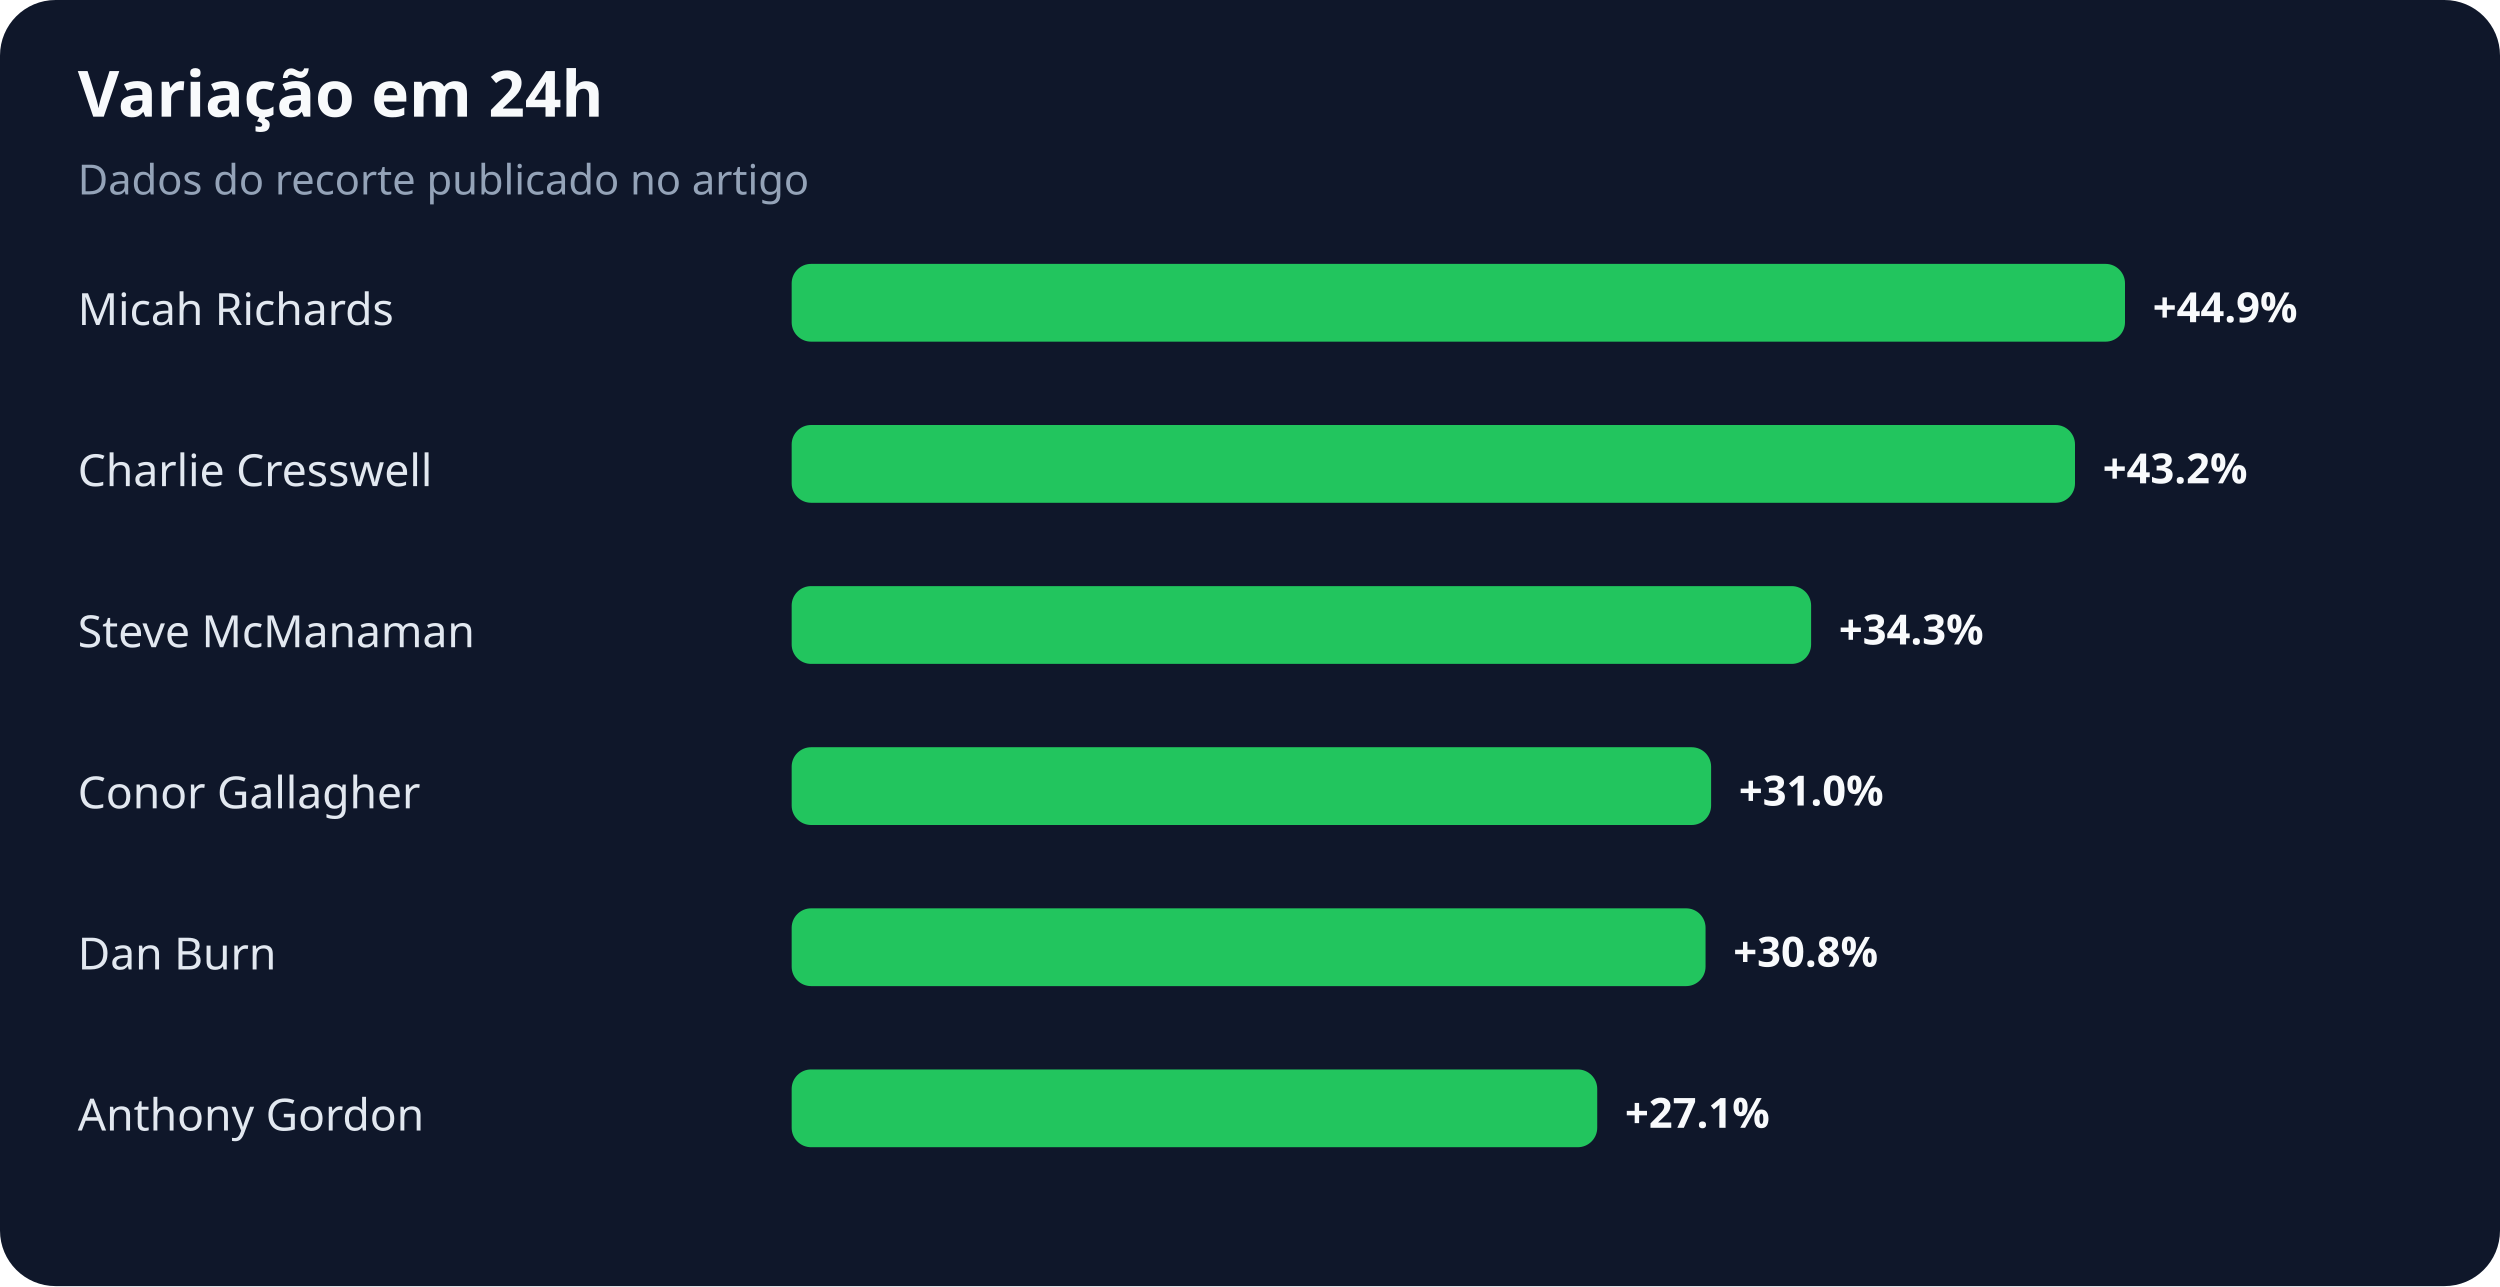
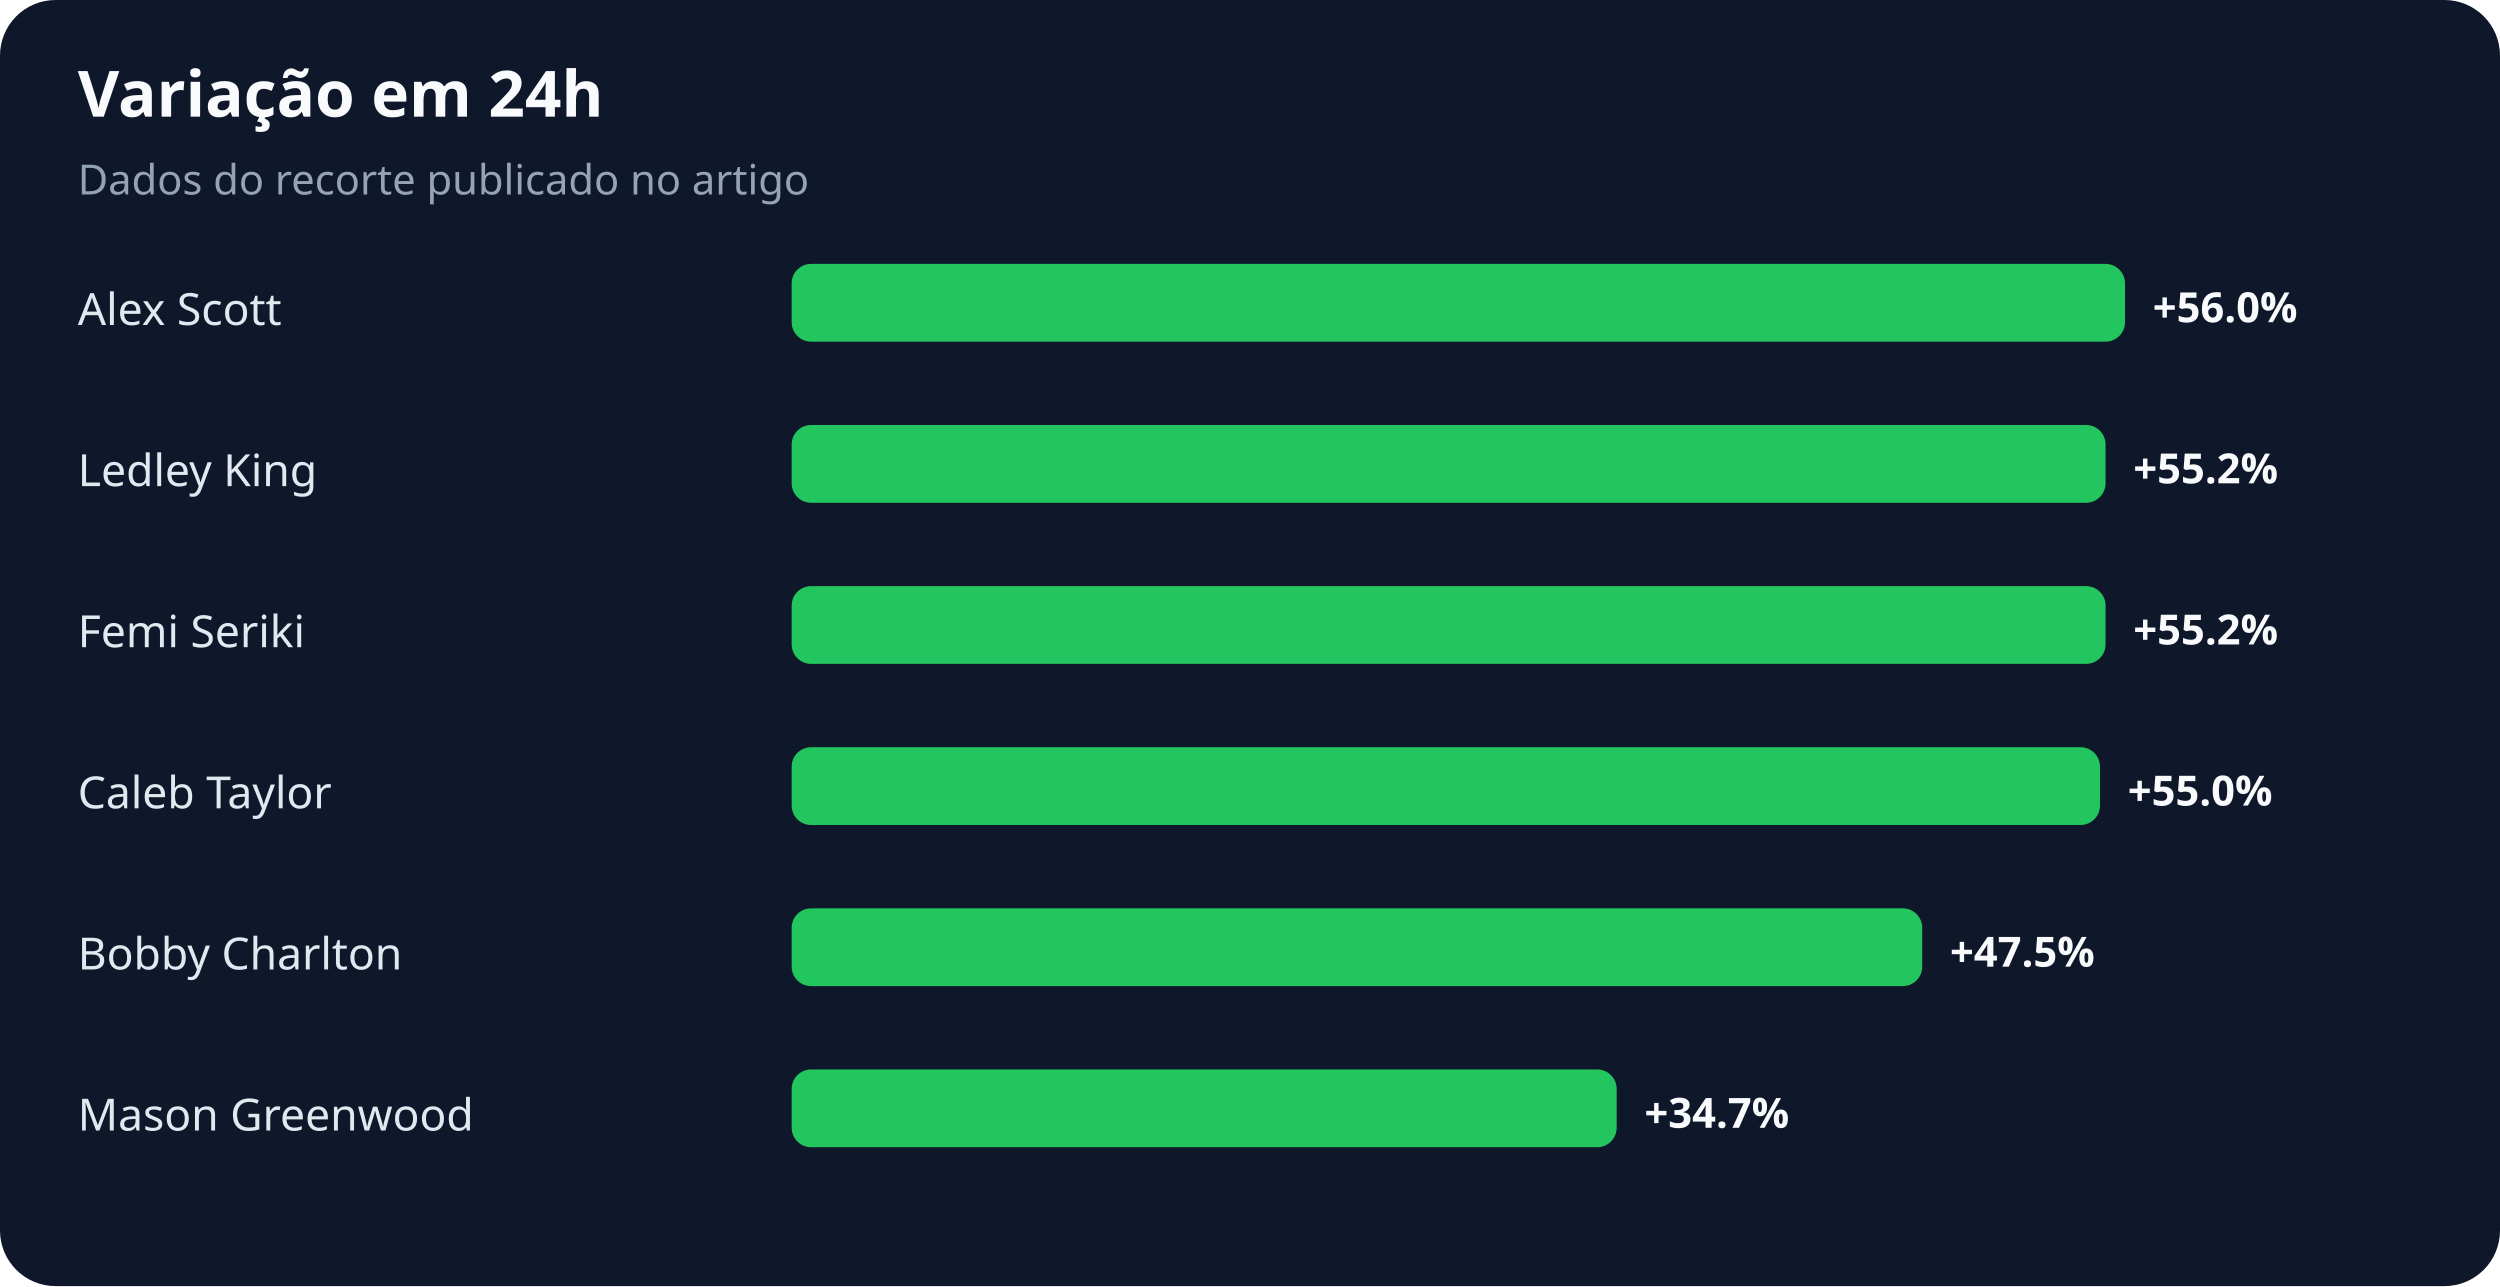
<svg xmlns="http://www.w3.org/2000/svg" width="900" height="463" viewBox="0 0 900 463" role="img" aria-labelledby="title desc">
  <rect width="100%" height="100%" rx="20" fill="#0f172a" />
  <text x="28" y="42" fill="#f8fafc" font-family="system-ui,sans-serif" font-size="23" font-weight="700">Variação em 24h</text>
  <text x="28" y="70" fill="#94a3b8" font-family="system-ui,sans-serif" font-size="15">Dados do recorte publicado no artigo</text>
-   <text x="28" y="117" fill="#e2e8f0" font-family="system-ui,sans-serif" font-size="16">Micah Richards</text>
+   <text x="28" y="117" fill="#e2e8f0" font-family="system-ui,sans-serif" font-size="16">Alex Scott</text>
  <rect x="285" y="95" width="480" height="28" rx="7" fill="#22c55e" />
-   <text x="775" y="116" fill="#f8fafc" font-family="system-ui,sans-serif" font-size="15" font-weight="700">+44.9%</text>
-   <text x="28" y="175" fill="#e2e8f0" font-family="system-ui,sans-serif" font-size="16">Charlie Cresswell</text>
-   <rect x="285" y="153" width="462" height="28" rx="7" fill="#22c55e" />
-   <text x="757" y="174" fill="#f8fafc" font-family="system-ui,sans-serif" font-size="15" font-weight="700">+43.2%</text>
-   <text x="28" y="233" fill="#e2e8f0" font-family="system-ui,sans-serif" font-size="16">Steve McManaman</text>
-   <rect x="285" y="211" width="367" height="28" rx="7" fill="#22c55e" />
-   <text x="662" y="232" fill="#f8fafc" font-family="system-ui,sans-serif" font-size="15" font-weight="700">+34.3%</text>
-   <text x="28" y="291" fill="#e2e8f0" font-family="system-ui,sans-serif" font-size="16">Conor Gallagher</text>
-   <rect x="285" y="269" width="331" height="28" rx="7" fill="#22c55e" />
-   <text x="626" y="290" fill="#f8fafc" font-family="system-ui,sans-serif" font-size="15" font-weight="700">+31.0%</text>
-   <text x="28" y="349" fill="#e2e8f0" font-family="system-ui,sans-serif" font-size="16">Dan Burn</text>
-   <rect x="285" y="327" width="329" height="28" rx="7" fill="#22c55e" />
-   <text x="624" y="348" fill="#f8fafc" font-family="system-ui,sans-serif" font-size="15" font-weight="700">+30.8%</text>
-   <text x="28" y="407" fill="#e2e8f0" font-family="system-ui,sans-serif" font-size="16">Anthony Gordon</text>
-   <rect x="285" y="385" width="290" height="28" rx="7" fill="#22c55e" />
-   <text x="585" y="406" fill="#f8fafc" font-family="system-ui,sans-serif" font-size="15" font-weight="700">+27.1%</text>
+   <text x="775" y="116" fill="#f8fafc" font-family="system-ui,sans-serif" font-size="15" font-weight="700">+56.0%</text>
+   <text x="28" y="175" fill="#e2e8f0" font-family="system-ui,sans-serif" font-size="16">Ledley King</text>
+   <rect x="285" y="153" width="473" height="28" rx="7" fill="#22c55e" />
+   <text x="768" y="174" fill="#f8fafc" font-family="system-ui,sans-serif" font-size="15" font-weight="700">+55.2%</text>
+   <text x="28" y="233" fill="#e2e8f0" font-family="system-ui,sans-serif" font-size="16">Femi Seriki</text>
+   <rect x="285" y="211" width="473" height="28" rx="7" fill="#22c55e" />
+   <text x="768" y="232" fill="#f8fafc" font-family="system-ui,sans-serif" font-size="15" font-weight="700">+55.2%</text>
+   <text x="28" y="291" fill="#e2e8f0" font-family="system-ui,sans-serif" font-size="16">Caleb Taylor</text>
+   <rect x="285" y="269" width="471" height="28" rx="7" fill="#22c55e" />
+   <text x="766" y="290" fill="#f8fafc" font-family="system-ui,sans-serif" font-size="15" font-weight="700">+55.0%</text>
+   <text x="28" y="349" fill="#e2e8f0" font-family="system-ui,sans-serif" font-size="16">Bobby Charlton</text>
+   <rect x="285" y="327" width="407" height="28" rx="7" fill="#22c55e" />
+   <text x="702" y="348" fill="#f8fafc" font-family="system-ui,sans-serif" font-size="15" font-weight="700">+47.5%</text>
+   <text x="28" y="407" fill="#e2e8f0" font-family="system-ui,sans-serif" font-size="16">Mason Greenwood</text>
+   <rect x="285" y="385" width="297" height="28" rx="7" fill="#22c55e" />
+   <text x="592" y="406" fill="#f8fafc" font-family="system-ui,sans-serif" font-size="15" font-weight="700">+34.7%</text>
</svg>
